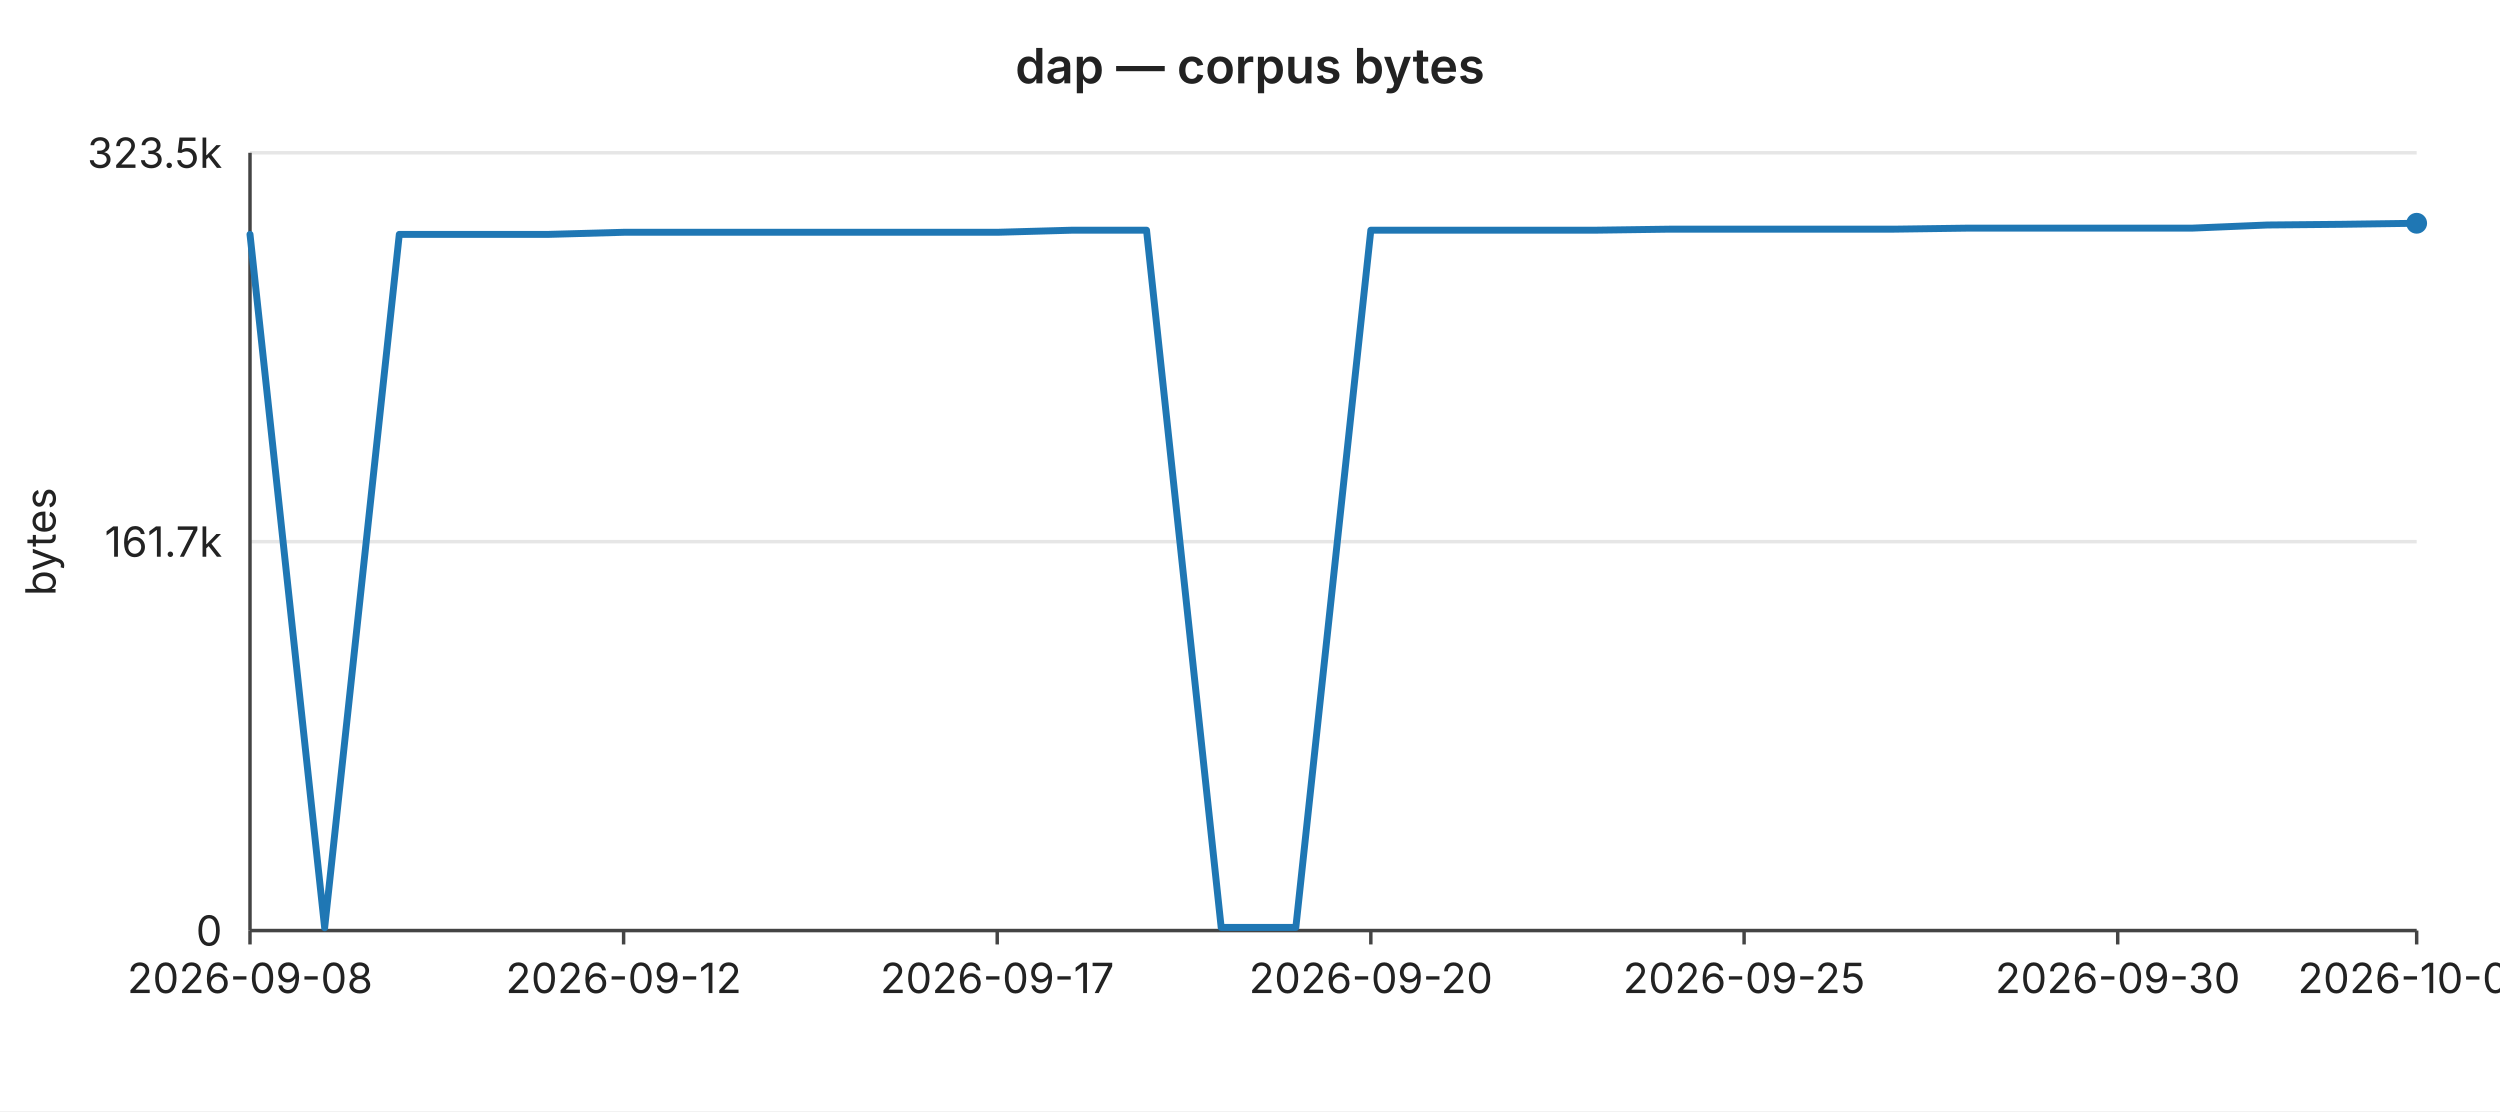
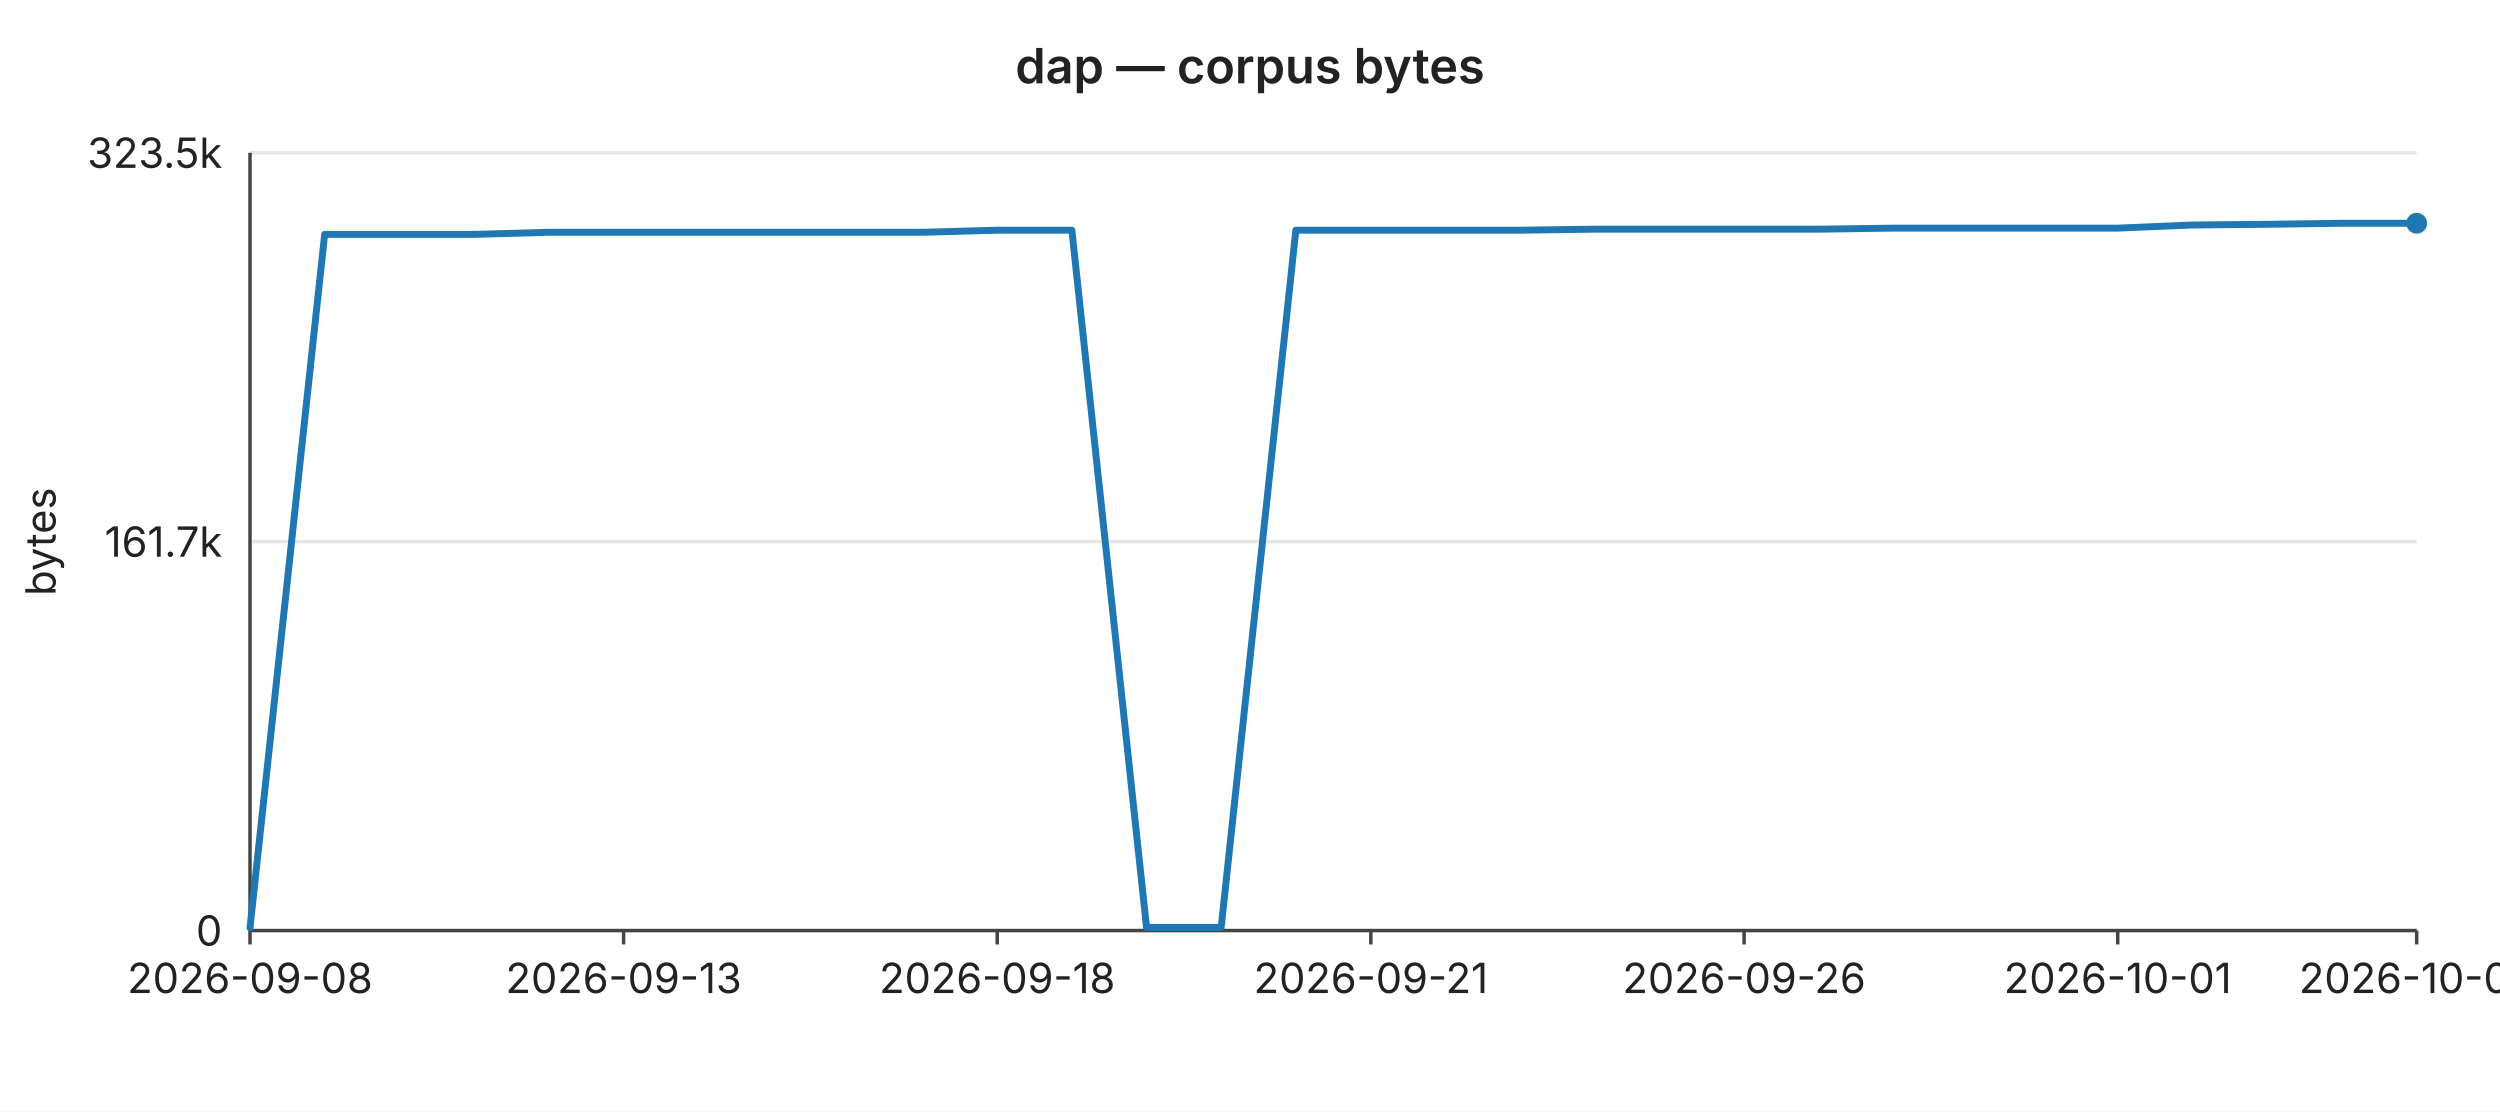
<svg xmlns="http://www.w3.org/2000/svg" width="720" height="320" viewBox="0 0 720 320" font-family="-apple-system,BlinkMacSystemFont,Segoe UI,sans-serif" font-size="12">
  <rect width="720" height="320" fill="#ffffff" />
  <text x="360" y="24" text-anchor="middle" font-size="14" font-weight="600" fill="#222">dap — corpus bytes</text>
  <line x1="72" y1="44.0" x2="696" y2="44.0" stroke="#e6e6e6" stroke-width="1" />
  <text x="64" y="44.0" text-anchor="end" dominant-baseline="middle" fill="#222">323.5k</text>
  <line x1="72" y1="156.0" x2="696" y2="156.0" stroke="#e6e6e6" stroke-width="1" />
  <text x="64" y="156.0" text-anchor="end" dominant-baseline="middle" fill="#222">161.7k</text>
  <line x1="72" y1="268.0" x2="696" y2="268.0" stroke="#e6e6e6" stroke-width="1" />
  <text x="64" y="268.0" text-anchor="end" dominant-baseline="middle" fill="#222">0</text>
  <text x="16" y="156" text-anchor="middle" fill="#222" transform="rotate(-90 16 156)">bytes</text>
  <line x1="72" y1="44" x2="72" y2="268" stroke="#444" stroke-width="1" />
  <line x1="72" y1="268" x2="696" y2="268" stroke="#444" stroke-width="1" />
  <line x1="72.0" y1="268" x2="72.0" y2="272" stroke="#444" stroke-width="1" />
  <text x="72.0" y="286" text-anchor="middle" fill="#222">2026-09-08</text>
  <line x1="179.6" y1="268" x2="179.6" y2="272" stroke="#444" stroke-width="1" />
-   <text x="179.6" y="286" text-anchor="middle" fill="#222">2026-09-12</text>
+   <text x="179.6" y="286" text-anchor="middle" fill="#222">2026-09-13</text>
  <line x1="287.2" y1="268" x2="287.2" y2="272" stroke="#444" stroke-width="1" />
-   <text x="287.2" y="286" text-anchor="middle" fill="#222">2026-09-17</text>
+   <text x="287.2" y="286" text-anchor="middle" fill="#222">2026-09-18</text>
  <line x1="394.8" y1="268" x2="394.8" y2="272" stroke="#444" stroke-width="1" />
-   <text x="394.8" y="286" text-anchor="middle" fill="#222">2026-09-20</text>
+   <text x="394.8" y="286" text-anchor="middle" fill="#222">2026-09-21</text>
  <line x1="502.3" y1="268" x2="502.3" y2="272" stroke="#444" stroke-width="1" />
-   <text x="502.3" y="286" text-anchor="middle" fill="#222">2026-09-25</text>
+   <text x="502.3" y="286" text-anchor="middle" fill="#222">2026-09-26</text>
  <line x1="609.9" y1="268" x2="609.9" y2="272" stroke="#444" stroke-width="1" />
-   <text x="609.9" y="286" text-anchor="middle" fill="#222">2026-09-30</text>
+   <text x="609.9" y="286" text-anchor="middle" fill="#222">2026-10-01</text>
  <line x1="696.0" y1="268" x2="696.0" y2="272" stroke="#444" stroke-width="1" />
-   <text x="696.0" y="286" text-anchor="middle" fill="#222">2026-10-04</text>
-   <polyline fill="none" stroke="#1f77b4" stroke-width="2" stroke-linejoin="round" stroke-linecap="round" points="72.0,67.5 93.5,267.2 115.0,67.5 136.6,67.5 158.1,67.5 179.6,66.9 201.1,66.9 222.6,66.9 244.1,66.9 265.7,66.9 287.2,66.9 308.7,66.3 330.2,66.3 351.7,267.1 373.2,267.1 394.8,66.3 416.3,66.3 437.8,66.3 459.3,66.3 480.8,66.0 502.3,66.0 523.9,66.0 545.4,66.0 566.9,65.7 588.4,65.7 609.9,65.7 631.4,65.7 653.0,64.8 674.5,64.6 696.0,64.3" />
+   <text x="696.0" y="286" text-anchor="middle" fill="#222">2026-10-05</text>
+   <polyline fill="none" stroke="#1f77b4" stroke-width="2" stroke-linejoin="round" stroke-linecap="round" points="72.0,267.2 93.5,67.5 115.0,67.5 136.6,67.5 158.1,66.9 179.6,66.9 201.1,66.9 222.6,66.9 244.1,66.9 265.7,66.9 287.2,66.3 308.7,66.3 330.2,267.1 351.7,267.1 373.2,66.3 394.8,66.3 416.3,66.3 437.8,66.3 459.3,66.0 480.8,66.0 502.3,66.0 523.9,66.0 545.4,65.7 566.9,65.7 588.4,65.7 609.9,65.7 631.4,64.8 653.0,64.6 674.5,64.3 696.0,64.3" />
  <circle cx="696.0" cy="64.3" r="3" fill="#1f77b4" />
</svg>
